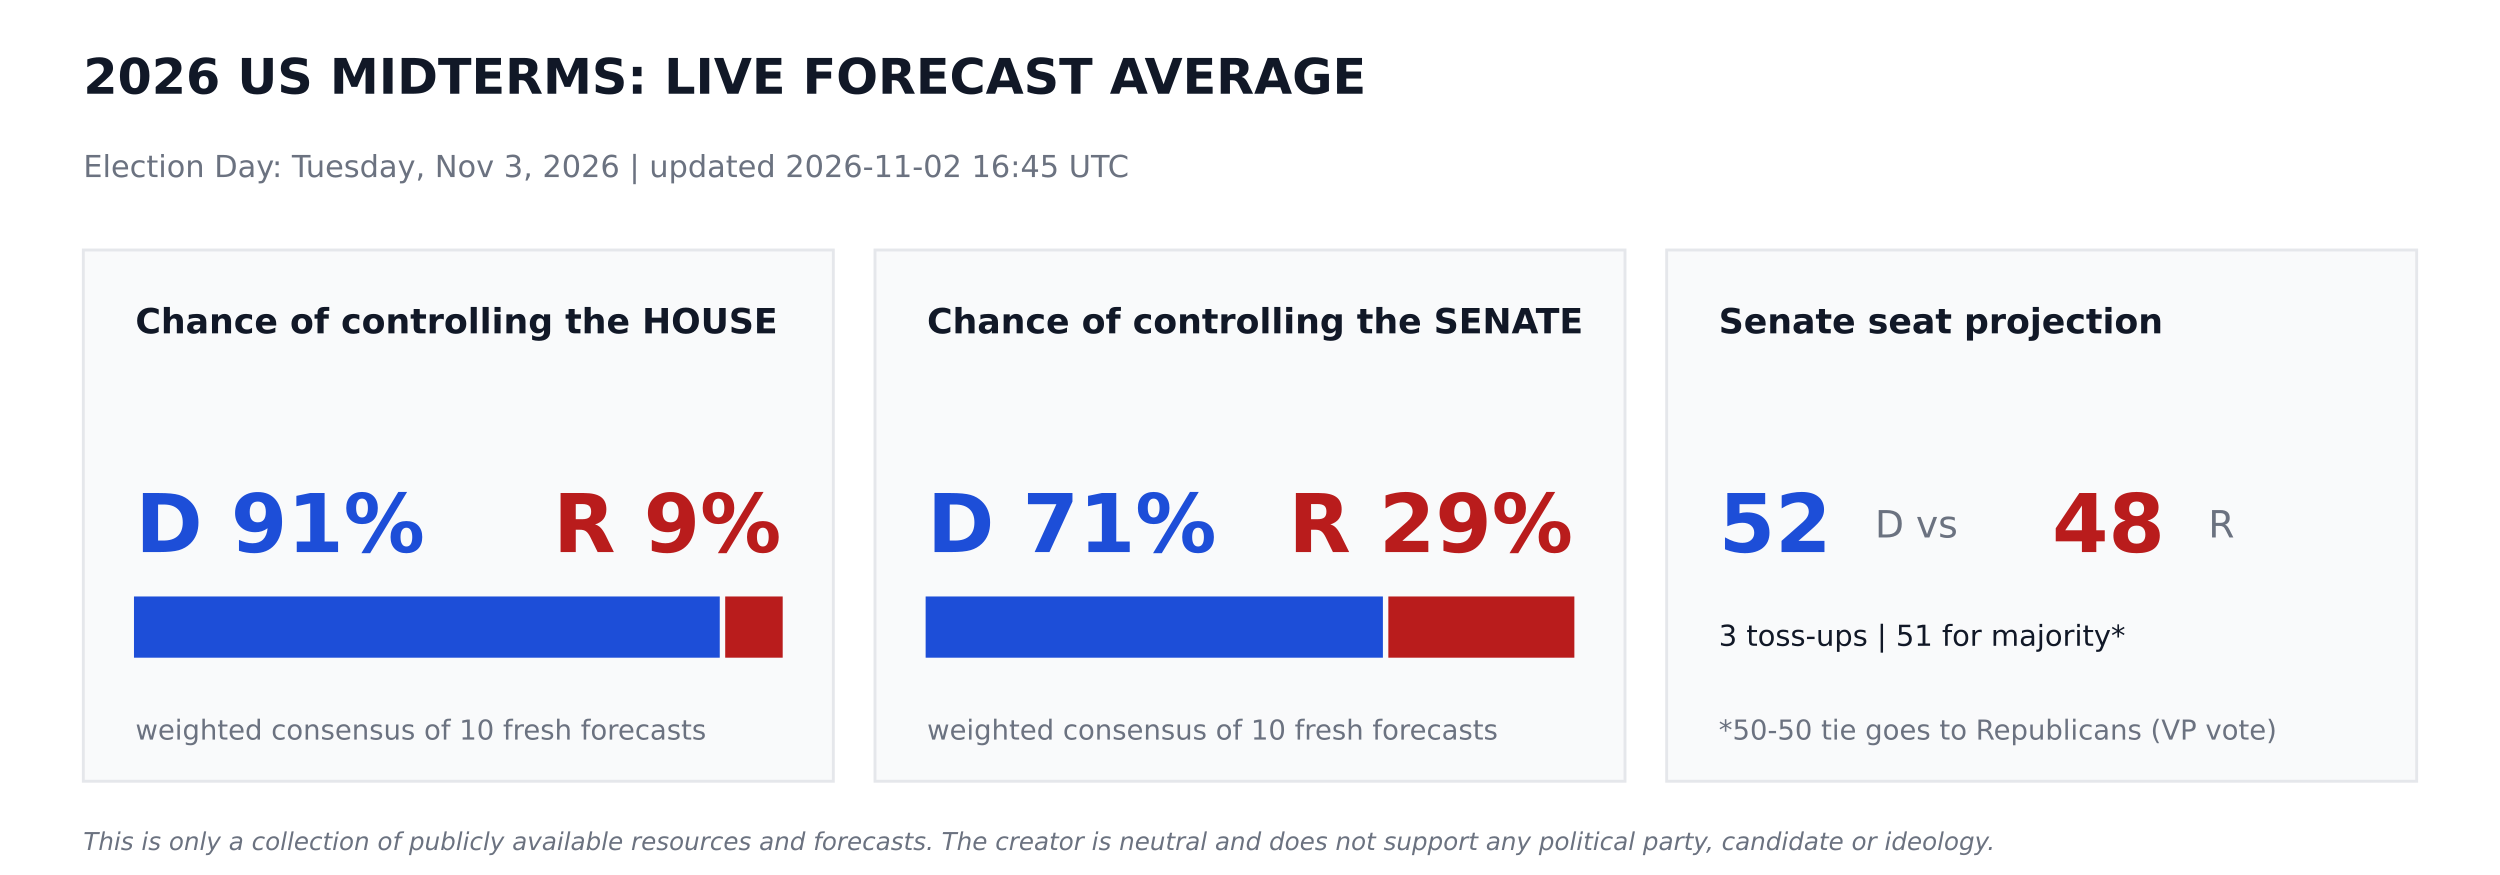
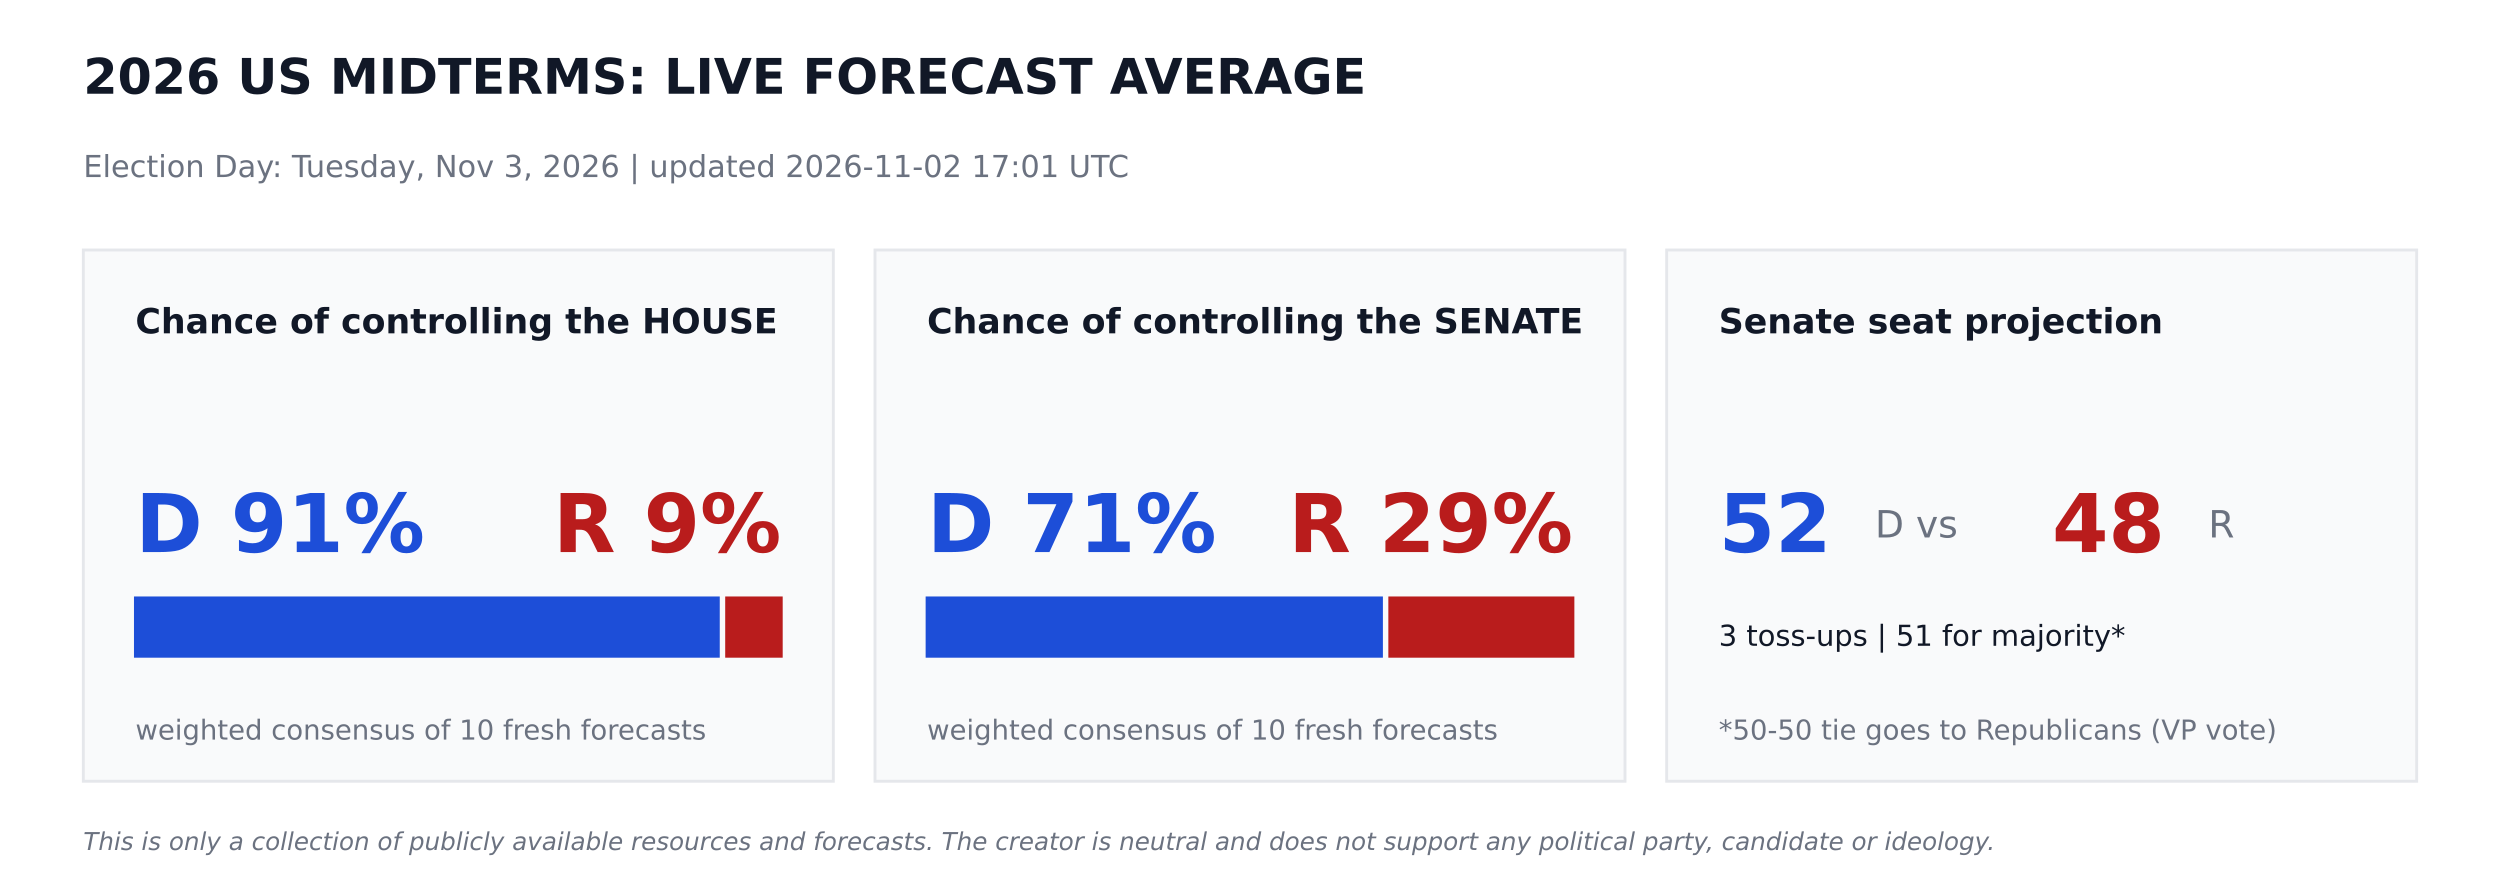
<svg xmlns="http://www.w3.org/2000/svg" width="864pt" height="302.4pt" viewBox="0 0 864 302.4" version="1.1">
  <defs>
    <style type="text/css">*{stroke-linejoin: round; stroke-linecap: butt}</style>
  </defs>
  <g id="figure_1">
    <g id="patch_1">
      <path d="M 0 302.4  L 864 302.4  L 864 0  L 0 0  z " style="fill: #ffffff" />
    </g>
    <g id="axes_1">
      <g id="patch_2">
-         <path d="M 28.8 270  L 288 270  L 288 86.4  L 28.8 86.4  z " clip-path="url(#p1e840250fe)" style="fill: #f9fafb; stroke: #e5e7eb; stroke-linejoin: miter" />
+         <path d="M 28.8 270  L 288 270  L 288 86.4  L 28.8 86.4  z " clip-path="url(#p845c393feb)" style="fill: #f9fafb; stroke: #e5e7eb; stroke-linejoin: miter" />
      </g>
      <g id="patch_3">
-         <path d="M 46.8 226.8  L 248.249 226.8  L 248.249 206.64  L 46.8 206.64  z " clip-path="url(#p1e840250fe)" style="fill: #1d4ed8; stroke: #1d4ed8; stroke-linejoin: miter" />
+         <path d="M 46.8 226.8  L 248.249 226.8  L 248.249 206.64  L 46.8 206.64  z " clip-path="url(#p845c393feb)" style="fill: #1d4ed8; stroke: #1d4ed8; stroke-linejoin: miter" />
      </g>
      <g id="patch_4">
-         <path d="M 251.129 226.8  L 270 226.8  L 270 206.64  L 251.129 206.64  z " clip-path="url(#p1e840250fe)" style="fill: #b91c1c; stroke: #b91c1c; stroke-linejoin: miter" />
+         <path d="M 251.129 226.8  L 270 226.8  L 270 206.64  L 251.129 206.64  z " clip-path="url(#p845c393feb)" style="fill: #b91c1c; stroke: #b91c1c; stroke-linejoin: miter" />
      </g>
      <g id="patch_5">
-         <path d="M 302.4 270  L 561.6 270  L 561.6 86.4  L 302.4 86.4  z " clip-path="url(#p1e840250fe)" style="fill: #f9fafb; stroke: #e5e7eb; stroke-linejoin: miter" />
+         <path d="M 302.4 270  L 561.6 270  L 561.6 86.4  L 302.4 86.4  z " clip-path="url(#p845c393feb)" style="fill: #f9fafb; stroke: #e5e7eb; stroke-linejoin: miter" />
      </g>
      <g id="patch_6">
-         <path d="M 320.4 226.8  L 477.432 226.8  L 477.432 206.64  L 320.4 206.64  z " clip-path="url(#p1e840250fe)" style="fill: #1d4ed8; stroke: #1d4ed8; stroke-linejoin: miter" />
+         <path d="M 320.4 226.8  L 477.432 226.8  L 477.432 206.64  L 320.4 206.64  z " clip-path="url(#p845c393feb)" style="fill: #1d4ed8; stroke: #1d4ed8; stroke-linejoin: miter" />
      </g>
      <g id="patch_7">
-         <path d="M 480.312 226.8  L 543.6 226.8  L 543.6 206.64  L 480.312 206.64  z " clip-path="url(#p1e840250fe)" style="fill: #b91c1c; stroke: #b91c1c; stroke-linejoin: miter" />
+         <path d="M 480.312 226.8  L 543.6 226.8  L 543.6 206.64  L 480.312 206.64  z " clip-path="url(#p845c393feb)" style="fill: #b91c1c; stroke: #b91c1c; stroke-linejoin: miter" />
      </g>
      <g id="patch_8">
-         <path d="M 576 270  L 835.2 270  L 835.2 86.4  L 576 86.4  z " clip-path="url(#p1e840250fe)" style="fill: #f9fafb; stroke: #e5e7eb; stroke-linejoin: miter" />
+         <path d="M 576 270  L 835.2 270  L 835.2 86.4  L 576 86.4  z " clip-path="url(#p845c393feb)" style="fill: #f9fafb; stroke: #e5e7eb; stroke-linejoin: miter" />
      </g>
      <g id="text_1">
        <text style="font-weight: 700; font-size: 17px; font-family: 'DejaVu Sans'; text-anchor: start; fill: #111827" x="28.8" y="32.4" transform="rotate(-0 28.8 32.4)">2026 US MIDTERMS: LIVE FORECAST AVERAGE</text>
      </g>
      <g id="text_2">
-         <text style="font-size: 10.5px; font-family: 'DejaVu Sans'; text-anchor: start; fill: #6b7280" x="28.8" y="61.2" transform="rotate(-0 28.8 61.2)">Election Day: Tuesday, Nov 3, 2026   |   updated 2026-11-02 16:45 UTC</text>
+         <text style="font-size: 10.5px; font-family: 'DejaVu Sans'; text-anchor: start; fill: #6b7280" x="28.8" y="61.2" transform="rotate(-0 28.8 61.2)">Election Day: Tuesday, Nov 3, 2026   |   updated 2026-11-02 17:01 UTC</text>
      </g>
      <g id="text_3">
        <text style="font-weight: 700; font-size: 12px; font-family: 'DejaVu Sans'; text-anchor: start; fill: #111827" x="46.8" y="115.2" transform="rotate(-0 46.8 115.2)">Chance of controlling the HOUSE</text>
      </g>
      <g id="text_4">
        <text style="font-weight: 700; font-size: 28px; font-family: 'DejaVu Sans'; text-anchor: start; fill: #1d4ed8" x="46.8" y="190.8" transform="rotate(-0 46.8 190.8)">D 91%</text>
      </g>
      <g id="text_5">
        <text style="font-weight: 700; font-size: 28px; font-family: 'DejaVu Sans'; text-anchor: end; fill: #b91c1c" x="270" y="190.8" transform="rotate(-0 270 190.8)">R 9%</text>
      </g>
      <g id="text_6">
        <text style="font-size: 9.5px; font-family: 'DejaVu Sans'; text-anchor: start; fill: #6b7280" x="46.8" y="255.6" transform="rotate(-0 46.8 255.6)">weighted consensus of 10 fresh forecasts</text>
      </g>
      <g id="text_7">
        <text style="font-weight: 700; font-size: 12px; font-family: 'DejaVu Sans'; text-anchor: start; fill: #111827" x="320.4" y="115.2" transform="rotate(-0 320.4 115.2)">Chance of controlling the SENATE</text>
      </g>
      <g id="text_8">
        <text style="font-weight: 700; font-size: 28px; font-family: 'DejaVu Sans'; text-anchor: start; fill: #1d4ed8" x="320.4" y="190.8" transform="rotate(-0 320.4 190.8)">D 71%</text>
      </g>
      <g id="text_9">
        <text style="font-weight: 700; font-size: 28px; font-family: 'DejaVu Sans'; text-anchor: end; fill: #b91c1c" x="543.6" y="190.8" transform="rotate(-0 543.6 190.8)">R 29%</text>
      </g>
      <g id="text_10">
        <text style="font-size: 9.5px; font-family: 'DejaVu Sans'; text-anchor: start; fill: #6b7280" x="320.4" y="255.6" transform="rotate(-0 320.4 255.6)">weighted consensus of 10 fresh forecasts</text>
      </g>
      <g id="text_11">
        <text style="font-weight: 700; font-size: 12px; font-family: 'DejaVu Sans'; text-anchor: start; fill: #111827" x="594" y="115.2" transform="rotate(-0 594 115.2)">Senate seat projection</text>
      </g>
      <g id="text_12">
        <text style="font-weight: 700; font-size: 28px; font-family: 'DejaVu Sans'; text-anchor: start; fill: #1d4ed8" x="594" y="190.8" transform="rotate(-0 594 190.8)">52</text>
      </g>
      <g id="text_13">
        <text style="font-size: 13px; font-family: 'DejaVu Sans'; text-anchor: start; fill: #6b7280" x="648" y="185.76" transform="rotate(-0 648 185.76)">D  vs</text>
      </g>
      <g id="text_14">
        <text style="font-weight: 700; font-size: 28px; font-family: 'DejaVu Sans'; text-anchor: start; fill: #b91c1c" x="709.2" y="190.8" transform="rotate(-0 709.2 190.8)">48</text>
      </g>
      <g id="text_15">
        <text style="font-size: 13px; font-family: 'DejaVu Sans'; text-anchor: start; fill: #6b7280" x="763.2" y="185.76" transform="rotate(-0 763.2 185.76)">R</text>
      </g>
      <g id="text_16">
        <text style="font-size: 10px; font-family: 'DejaVu Sans'; text-anchor: start; fill: #111827" x="594" y="223.2" transform="rotate(-0 594 223.2)">3 toss-ups  |  51 for majority*</text>
      </g>
      <g id="text_17">
        <text style="font-size: 9.5px; font-family: 'DejaVu Sans'; text-anchor: start; fill: #6b7280" x="594" y="255.6" transform="rotate(-0 594 255.6)">*50-50 tie goes to Republicans (VP vote)</text>
      </g>
      <g id="text_18">
        <text style="font-style: italic; font-size: 8.5px; font-family: 'DejaVu Sans'; text-anchor: start; fill: #6b7280" x="28.8" y="293.76" transform="rotate(-0 28.8 293.76)">This is only a collection of publicly available resources and forecasts. The creator is neutral and does not support any political party, candidate or ideology.</text>
      </g>
    </g>
  </g>
  <defs>
-     <clipPath id="p1e840250fe">
+     <clipPath id="p845c393feb">
      <rect x="0" y="0" width="864" height="302.4" />
    </clipPath>
  </defs>
</svg>
